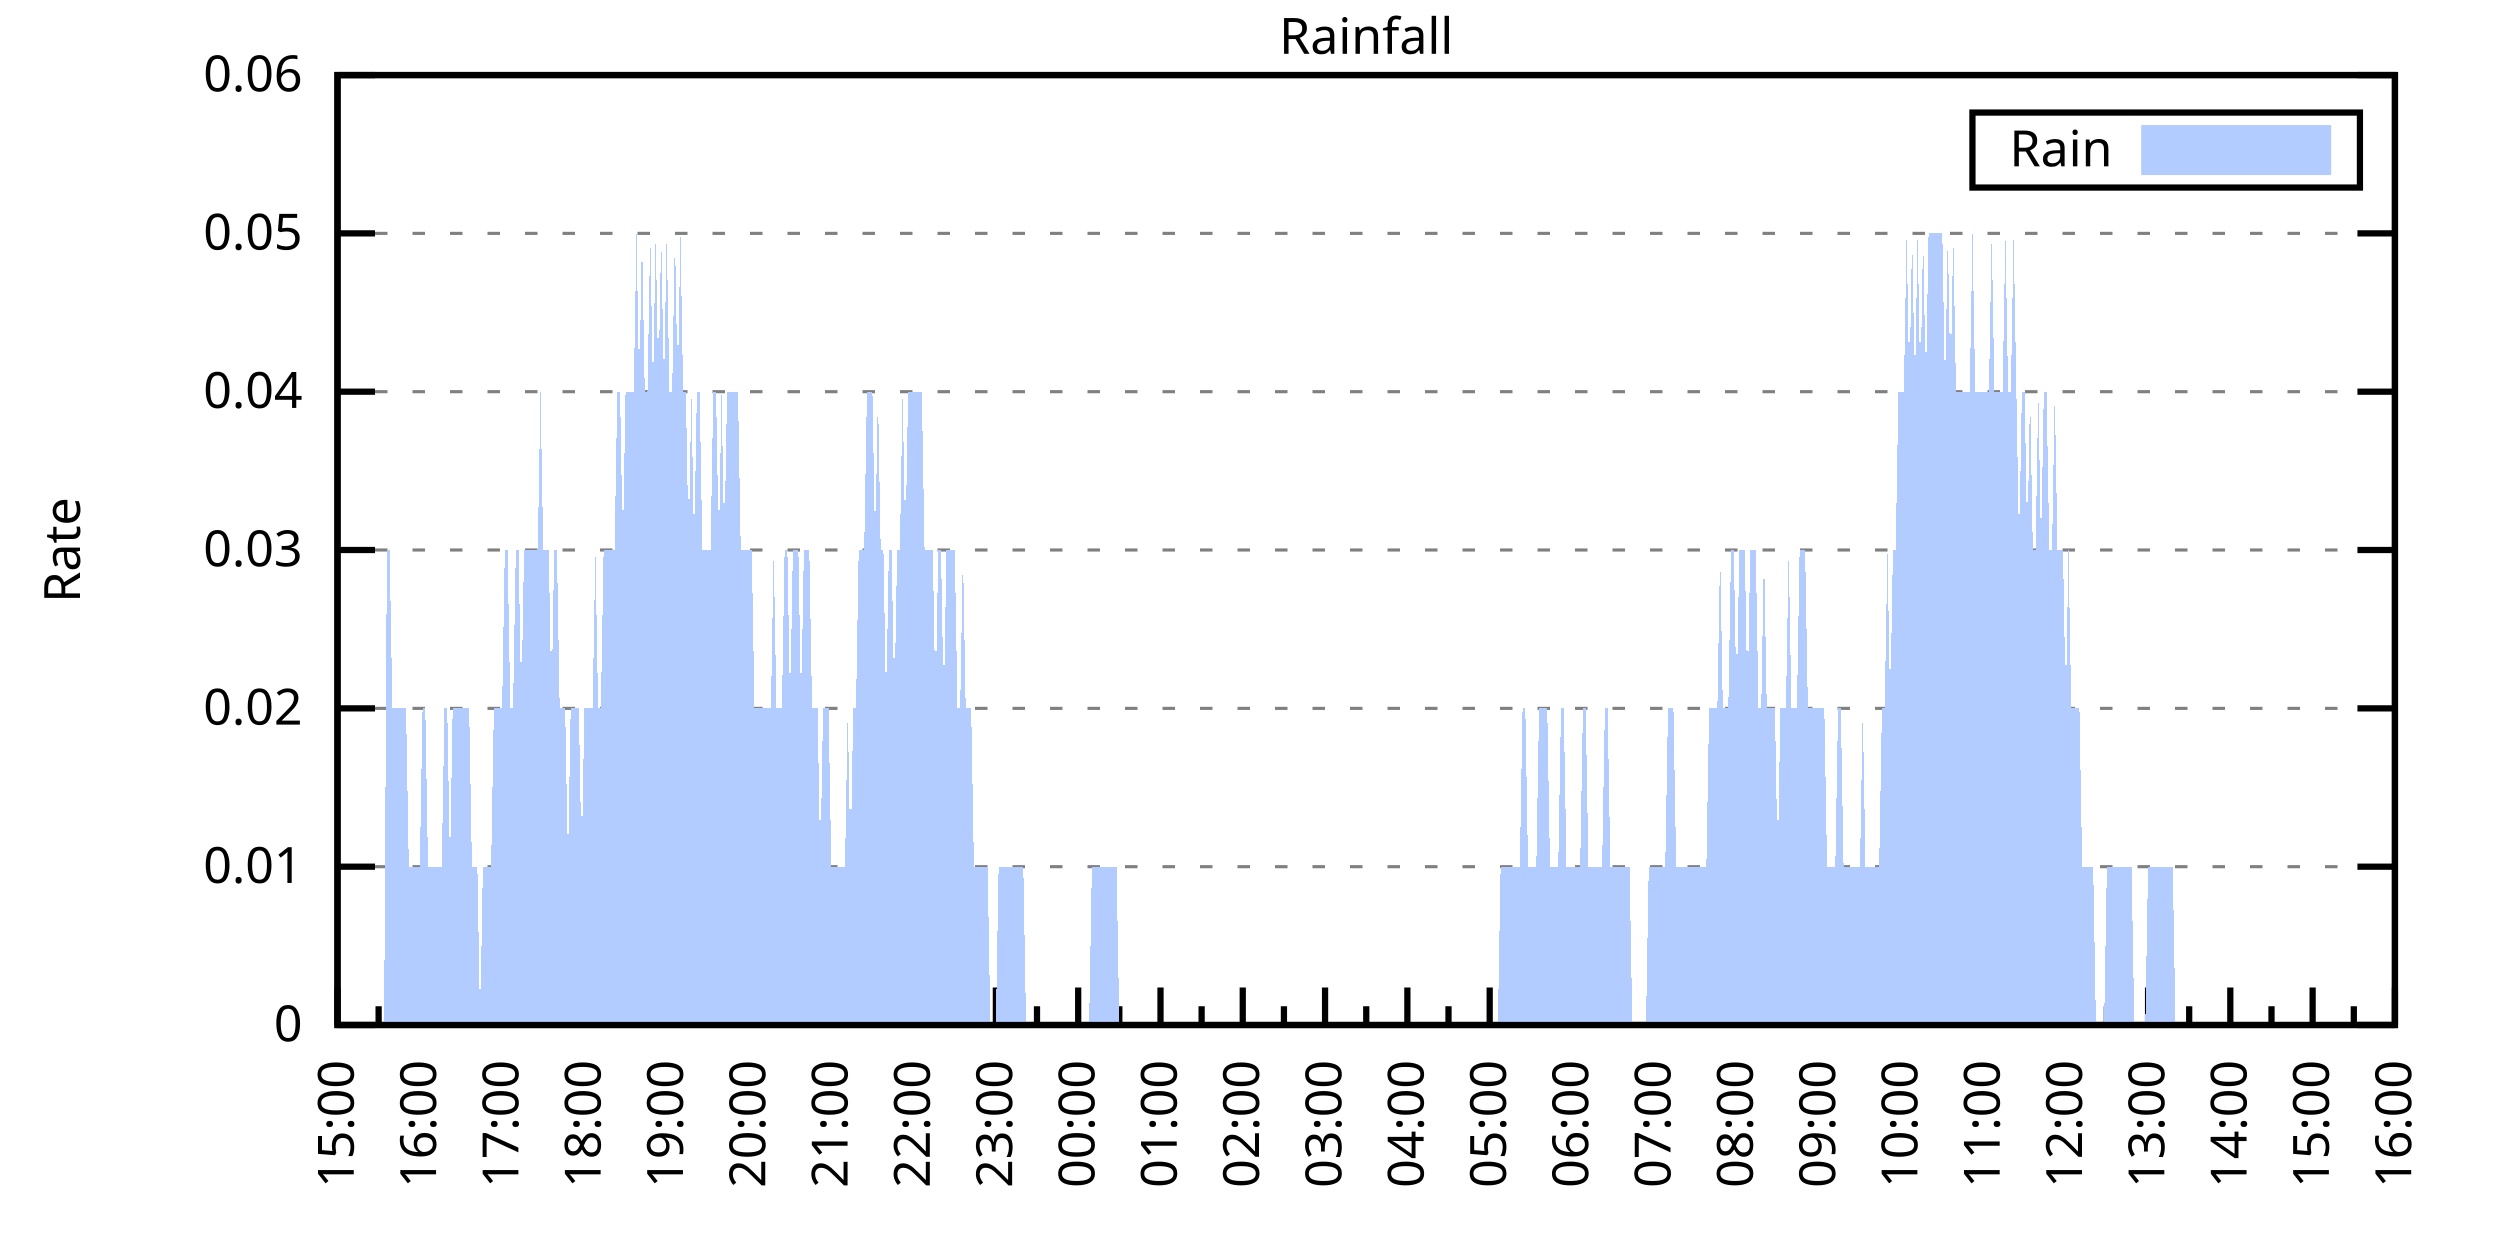
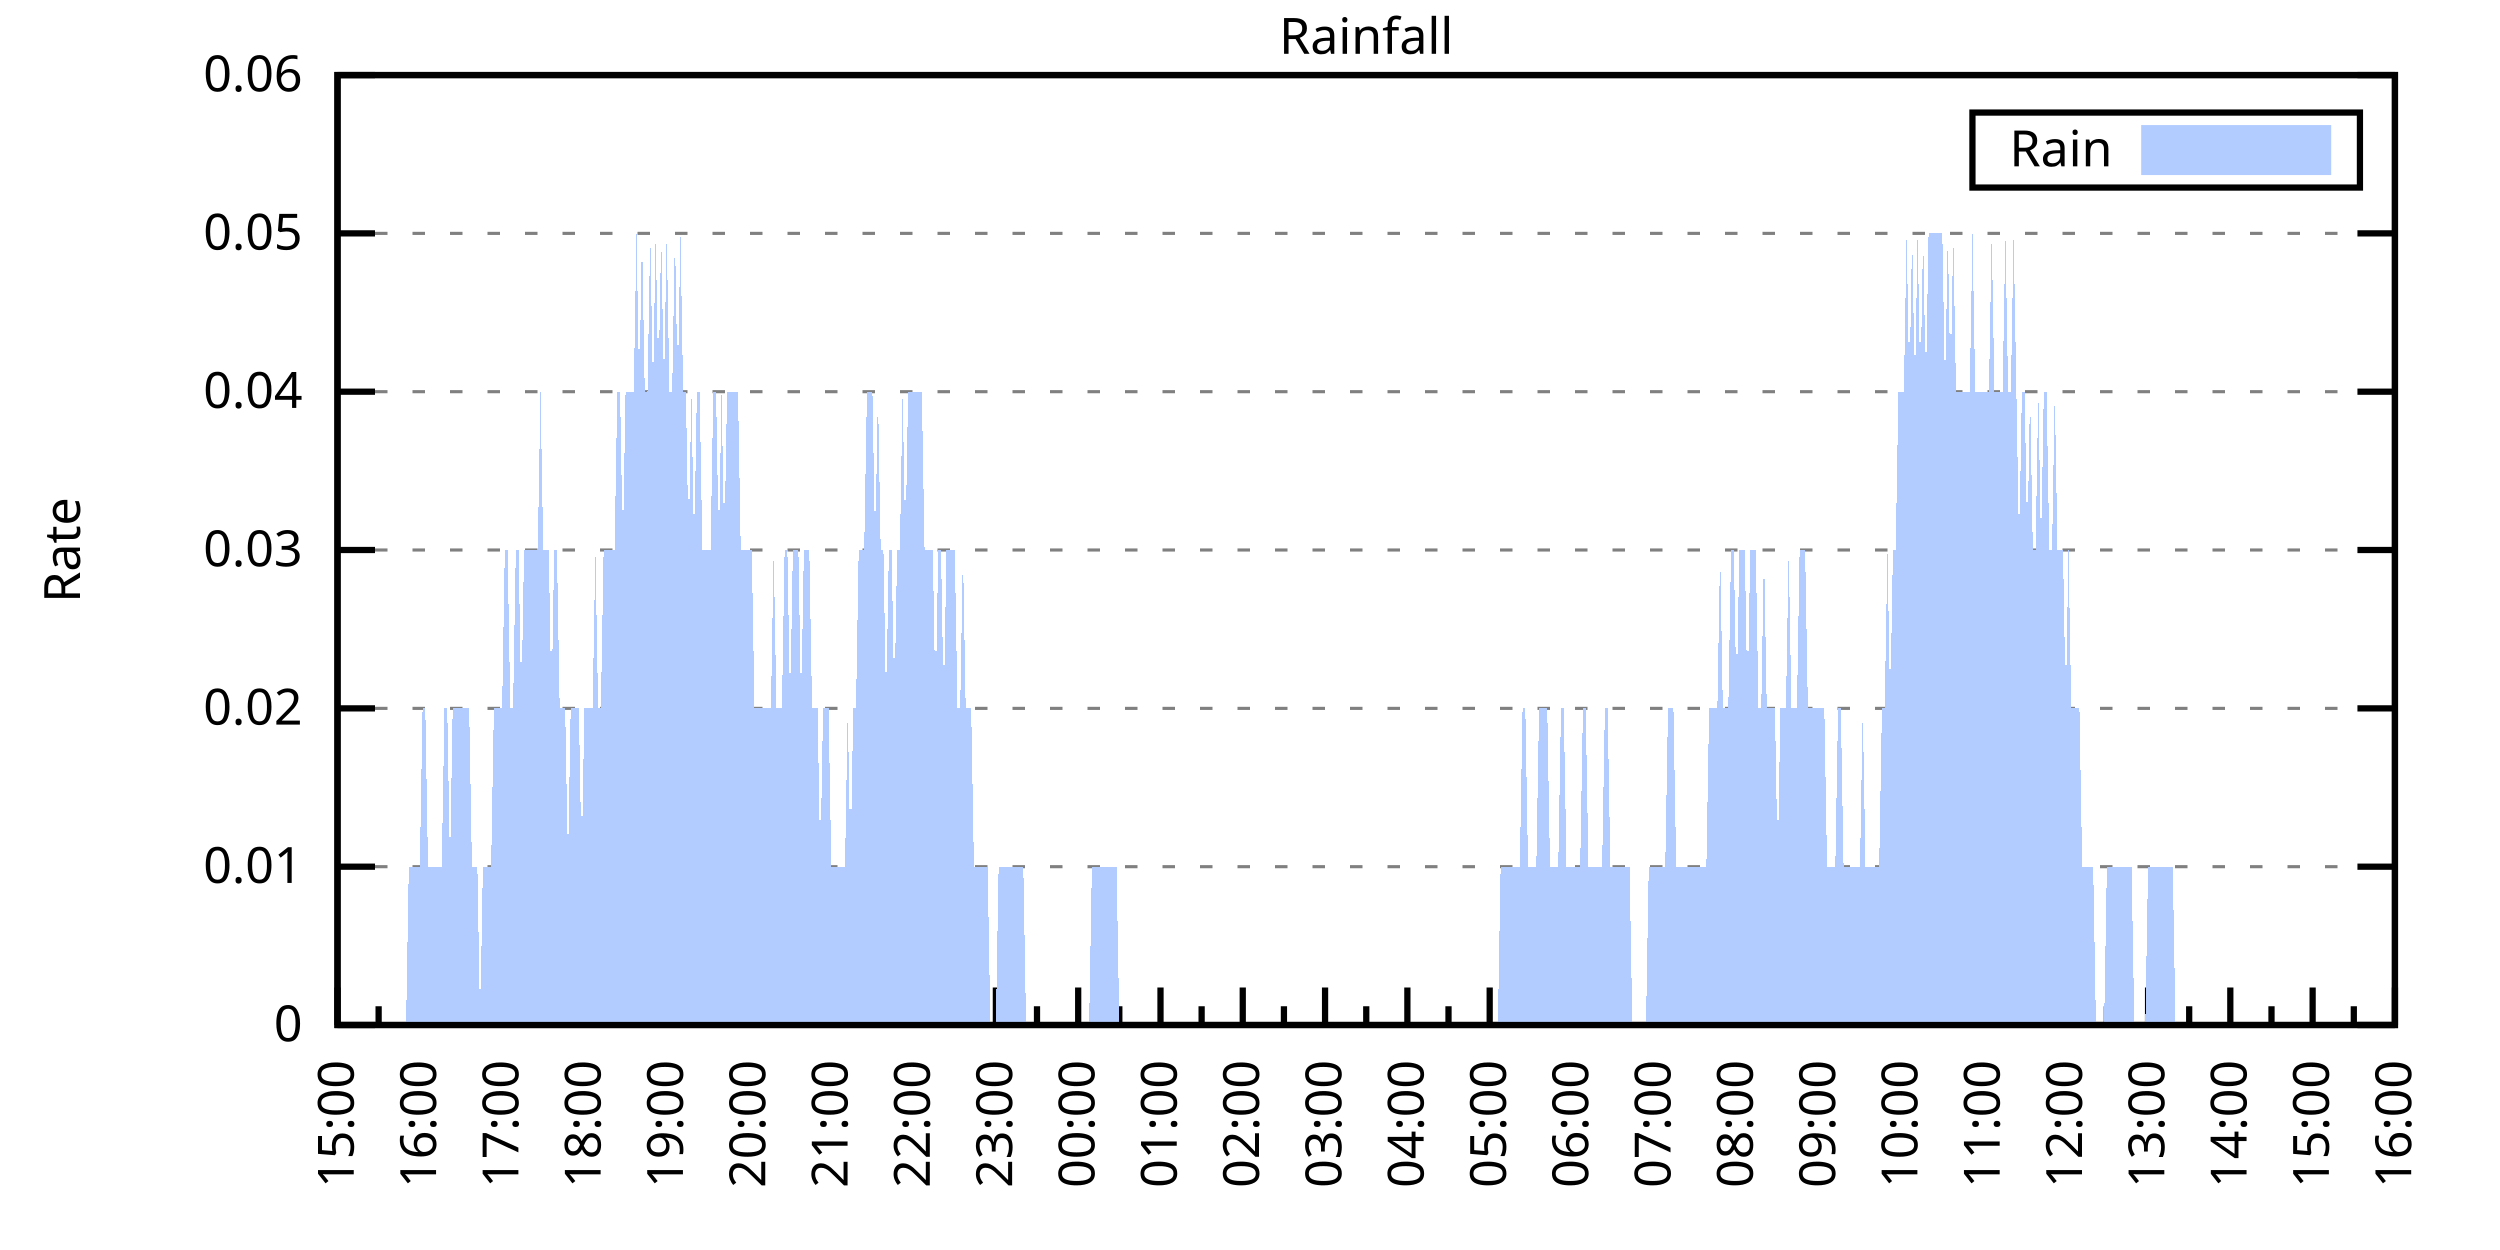
<svg xmlns="http://www.w3.org/2000/svg" xmlns:xlink="http://www.w3.org/1999/xlink" width="400" height="200" viewBox="0 0 400 200">
  <g id="gnuplot_canvas">
    <rect x="0" y="0" width="400" height="200" fill="none" />
    <defs>
      <circle id="gpDot" r="0.5" stroke-width="0.5" stroke="currentColor" />
      <path id="gpPt0" stroke-width="0.333" stroke="currentColor" d="M-1,0 h2 M0,-1 v2" />
      <path id="gpPt1" stroke-width="0.333" stroke="currentColor" d="M-1,-1 L1,1 M1,-1 L-1,1" />
      <path id="gpPt2" stroke-width="0.333" stroke="currentColor" d="M-1,0 L1,0 M0,-1 L0,1 M-1,-1 L1,1 M-1,1 L1,-1" />
      <rect id="gpPt3" stroke-width="0.333" stroke="currentColor" x="-1" y="-1" width="2" height="2" />
      <rect id="gpPt4" stroke-width="0.333" stroke="currentColor" fill="currentColor" x="-1" y="-1" width="2" height="2" />
      <circle id="gpPt5" stroke-width="0.333" stroke="currentColor" cx="0" cy="0" r="1" />
      <use xlink:href="#gpPt5" id="gpPt6" fill="currentColor" stroke="none" />
      <path id="gpPt7" stroke-width="0.333" stroke="currentColor" d="M0,-1.33 L-1.33,0.67 L1.33,0.67 z" />
      <use xlink:href="#gpPt7" id="gpPt8" fill="currentColor" stroke="none" />
      <use xlink:href="#gpPt7" id="gpPt9" stroke="currentColor" transform="rotate(180)" />
      <use xlink:href="#gpPt9" id="gpPt10" fill="currentColor" stroke="none" />
      <use xlink:href="#gpPt3" id="gpPt11" stroke="currentColor" transform="rotate(45)" />
      <use xlink:href="#gpPt11" id="gpPt12" fill="currentColor" stroke="none" />
      <path id="gpPt13" stroke-width="0.333" stroke="currentColor" d="M0,1.330 L1.265,0.411 L0.782,-1.067 L-0.782,-1.076 L-1.265,0.411 z" />
      <use xlink:href="#gpPt13" id="gpPt14" fill="currentColor" stroke="none" />
      <filter id="textbox" filterUnits="objectBoundingBox" x="0" y="0" height="1" width="1">
        <feFlood flood-color="white" flood-opacity="1" result="bgnd" />
        <feComposite in="SourceGraphic" in2="bgnd" operator="atop" />
      </filter>
      <filter id="greybox" filterUnits="objectBoundingBox" x="0" y="0" height="1" width="1">
        <feFlood flood-color="lightgrey" flood-opacity="1" result="grey" />
        <feComposite in="SourceGraphic" in2="grey" operator="atop" />
      </filter>
    </defs>
    <g fill="none" color="white" stroke="currentColor" stroke-width="1.00" stroke-linecap="butt" stroke-linejoin="miter">
</g>
    <g fill="none" color="black" stroke="currentColor" stroke-width="1.00" stroke-linecap="butt" stroke-linejoin="miter">
      <g stroke="none" shape-rendering="crispEdges">
        <polygon fill="rgb(255, 255, 255)" points="54.00,164.00 383.18,164.00 383.18,12.02 54.00,12.02 " />
      </g>
    </g>
    <g fill="none" color="black" stroke="currentColor" stroke-width="1.00" stroke-linecap="butt" stroke-linejoin="miter">
</g>
    <g fill="none" color="black" stroke="black" stroke-width="0.50" stroke-linecap="butt" stroke-linejoin="miter">
</g>
    <g fill="none" color="gray" stroke="currentColor" stroke-width="0.50" stroke-linecap="butt" stroke-linejoin="miter">
      <path stroke="gray" stroke-dasharray="2,4" class="gridline" d="M54.00,164.00 L383.19,164.00  " />
    </g>
    <g fill="none" color="gray" stroke="gray" stroke-width="1.00" stroke-linecap="butt" stroke-linejoin="miter">
</g>
    <g fill="none" color="black" stroke="currentColor" stroke-width="1.00" stroke-linecap="butt" stroke-linejoin="miter">
      <path stroke="black" d="M54.00,164.00 L60.00,164.00 M383.19,164.00 L377.19,164.00  " />
      <g transform="translate(48.40,166.60)" stroke="none" fill="black" font-family="Sans" font-size="8.00" text-anchor="end">
        <text>
          <tspan font-family="Sans"> 0</tspan>
        </text>
      </g>
    </g>
    <g fill="none" color="black" stroke="currentColor" stroke-width="1.00" stroke-linecap="butt" stroke-linejoin="miter">
</g>
    <g fill="none" color="black" stroke="black" stroke-width="0.50" stroke-linecap="butt" stroke-linejoin="miter">
</g>
    <g fill="none" color="gray" stroke="currentColor" stroke-width="0.50" stroke-linecap="butt" stroke-linejoin="miter">
      <path stroke="gray" stroke-dasharray="2,4" class="gridline" d="M54.00,138.67 L383.19,138.67  " />
    </g>
    <g fill="none" color="gray" stroke="gray" stroke-width="1.00" stroke-linecap="butt" stroke-linejoin="miter">
</g>
    <g fill="none" color="black" stroke="currentColor" stroke-width="1.00" stroke-linecap="butt" stroke-linejoin="miter">
      <path stroke="black" d="M54.00,138.67 L60.00,138.67 M383.19,138.67 L377.19,138.67  " />
      <g transform="translate(48.40,141.27)" stroke="none" fill="black" font-family="Sans" font-size="8.00" text-anchor="end">
        <text>
          <tspan font-family="Sans"> 0.01</tspan>
        </text>
      </g>
    </g>
    <g fill="none" color="black" stroke="currentColor" stroke-width="1.00" stroke-linecap="butt" stroke-linejoin="miter">
</g>
    <g fill="none" color="black" stroke="black" stroke-width="0.50" stroke-linecap="butt" stroke-linejoin="miter">
</g>
    <g fill="none" color="gray" stroke="currentColor" stroke-width="0.50" stroke-linecap="butt" stroke-linejoin="miter">
      <path stroke="gray" stroke-dasharray="2,4" class="gridline" d="M54.00,113.34 L383.19,113.34  " />
    </g>
    <g fill="none" color="gray" stroke="gray" stroke-width="1.00" stroke-linecap="butt" stroke-linejoin="miter">
</g>
    <g fill="none" color="black" stroke="currentColor" stroke-width="1.00" stroke-linecap="butt" stroke-linejoin="miter">
      <path stroke="black" d="M54.00,113.34 L60.00,113.34 M383.19,113.34 L377.19,113.34  " />
      <g transform="translate(48.40,115.94)" stroke="none" fill="black" font-family="Sans" font-size="8.00" text-anchor="end">
        <text>
          <tspan font-family="Sans"> 0.02</tspan>
        </text>
      </g>
    </g>
    <g fill="none" color="black" stroke="currentColor" stroke-width="1.00" stroke-linecap="butt" stroke-linejoin="miter">
</g>
    <g fill="none" color="black" stroke="black" stroke-width="0.50" stroke-linecap="butt" stroke-linejoin="miter">
</g>
    <g fill="none" color="gray" stroke="currentColor" stroke-width="0.50" stroke-linecap="butt" stroke-linejoin="miter">
      <path stroke="gray" stroke-dasharray="2,4" class="gridline" d="M54.00,88.00 L383.19,88.00  " />
    </g>
    <g fill="none" color="gray" stroke="gray" stroke-width="1.00" stroke-linecap="butt" stroke-linejoin="miter">
</g>
    <g fill="none" color="black" stroke="currentColor" stroke-width="1.00" stroke-linecap="butt" stroke-linejoin="miter">
      <path stroke="black" d="M54.00,88.00 L60.00,88.00 M383.19,88.00 L377.19,88.00  " />
      <g transform="translate(48.40,90.60)" stroke="none" fill="black" font-family="Sans" font-size="8.00" text-anchor="end">
        <text>
          <tspan font-family="Sans"> 0.03</tspan>
        </text>
      </g>
    </g>
    <g fill="none" color="black" stroke="currentColor" stroke-width="1.00" stroke-linecap="butt" stroke-linejoin="miter">
</g>
    <g fill="none" color="black" stroke="black" stroke-width="0.50" stroke-linecap="butt" stroke-linejoin="miter">
</g>
    <g fill="none" color="gray" stroke="currentColor" stroke-width="0.50" stroke-linecap="butt" stroke-linejoin="miter">
      <path stroke="gray" stroke-dasharray="2,4" class="gridline" d="M54.00,62.67 L383.19,62.67  " />
    </g>
    <g fill="none" color="gray" stroke="gray" stroke-width="1.00" stroke-linecap="butt" stroke-linejoin="miter">
</g>
    <g fill="none" color="black" stroke="currentColor" stroke-width="1.00" stroke-linecap="butt" stroke-linejoin="miter">
      <path stroke="black" d="M54.00,62.67 L60.00,62.67 M383.19,62.67 L377.19,62.67  " />
      <g transform="translate(48.40,65.27)" stroke="none" fill="black" font-family="Sans" font-size="8.00" text-anchor="end">
        <text>
          <tspan font-family="Sans"> 0.04</tspan>
        </text>
      </g>
    </g>
    <g fill="none" color="black" stroke="currentColor" stroke-width="1.00" stroke-linecap="butt" stroke-linejoin="miter">
</g>
    <g fill="none" color="black" stroke="black" stroke-width="0.50" stroke-linecap="butt" stroke-linejoin="miter">
</g>
    <g fill="none" color="gray" stroke="currentColor" stroke-width="0.50" stroke-linecap="butt" stroke-linejoin="miter">
      <path stroke="gray" stroke-dasharray="2,4" class="gridline" d="M54.00,37.34 L383.19,37.34  " />
    </g>
    <g fill="none" color="gray" stroke="gray" stroke-width="1.00" stroke-linecap="butt" stroke-linejoin="miter">
</g>
    <g fill="none" color="black" stroke="currentColor" stroke-width="1.00" stroke-linecap="butt" stroke-linejoin="miter">
      <path stroke="black" d="M54.00,37.34 L60.00,37.34 M383.19,37.34 L377.19,37.34  " />
      <g transform="translate(48.40,39.94)" stroke="none" fill="black" font-family="Sans" font-size="8.00" text-anchor="end">
        <text>
          <tspan font-family="Sans"> 0.05</tspan>
        </text>
      </g>
    </g>
    <g fill="none" color="black" stroke="currentColor" stroke-width="1.00" stroke-linecap="butt" stroke-linejoin="miter">
</g>
    <g fill="none" color="black" stroke="black" stroke-width="0.50" stroke-linecap="butt" stroke-linejoin="miter">
</g>
    <g fill="none" color="gray" stroke="currentColor" stroke-width="0.50" stroke-linecap="butt" stroke-linejoin="miter">
      <path stroke="gray" stroke-dasharray="2,4" class="gridline" d="M54.00,12.01 L383.19,12.01  " />
    </g>
    <g fill="none" color="gray" stroke="gray" stroke-width="1.00" stroke-linecap="butt" stroke-linejoin="miter">
</g>
    <g fill="none" color="black" stroke="currentColor" stroke-width="1.00" stroke-linecap="butt" stroke-linejoin="miter">
      <path stroke="black" d="M54.00,12.01 L60.00,12.01 M383.19,12.01 L377.19,12.01  " />
      <g transform="translate(48.40,14.61)" stroke="none" fill="black" font-family="Sans" font-size="8.00" text-anchor="end">
        <text>
          <tspan font-family="Sans"> 0.06</tspan>
        </text>
      </g>
    </g>
    <g fill="none" color="black" stroke="currentColor" stroke-width="1.00" stroke-linecap="butt" stroke-linejoin="miter">
      <path stroke="black" d="M54.00,164.00 L54.00,158.00  " />
      <g transform="translate(56.60,169.60) rotate(270)" stroke="none" fill="black" font-family="Sans" font-size="8.00" text-anchor="end">
        <text>
          <tspan font-family="Sans">15:00</tspan>
        </text>
      </g>
    </g>
    <g fill="none" color="black" stroke="currentColor" stroke-width="1.00" stroke-linecap="butt" stroke-linejoin="miter">
      <path stroke="black" d="M60.58,164.00 L60.58,161.00 M67.17,164.00 L67.17,158.00  " />
      <g transform="translate(69.77,169.60) rotate(270)" stroke="none" fill="black" font-family="Sans" font-size="8.00" text-anchor="end">
        <text>
          <tspan font-family="Sans">16:00</tspan>
        </text>
      </g>
    </g>
    <g fill="none" color="black" stroke="currentColor" stroke-width="1.00" stroke-linecap="butt" stroke-linejoin="miter">
      <path stroke="black" d="M73.75,164.00 L73.75,161.00 M80.34,164.00 L80.34,158.00  " />
      <g transform="translate(82.94,169.60) rotate(270)" stroke="none" fill="black" font-family="Sans" font-size="8.00" text-anchor="end">
        <text>
          <tspan font-family="Sans">17:00</tspan>
        </text>
      </g>
    </g>
    <g fill="none" color="black" stroke="currentColor" stroke-width="1.00" stroke-linecap="butt" stroke-linejoin="miter">
      <path stroke="black" d="M86.92,164.00 L86.92,161.00 M93.50,164.00 L93.50,158.00  " />
      <g transform="translate(96.10,169.60) rotate(270)" stroke="none" fill="black" font-family="Sans" font-size="8.00" text-anchor="end">
        <text>
          <tspan font-family="Sans">18:00</tspan>
        </text>
      </g>
    </g>
    <g fill="none" color="black" stroke="currentColor" stroke-width="1.00" stroke-linecap="butt" stroke-linejoin="miter">
      <path stroke="black" d="M100.09,164.00 L100.09,161.00 M106.67,164.00 L106.67,158.00  " />
      <g transform="translate(109.27,169.60) rotate(270)" stroke="none" fill="black" font-family="Sans" font-size="8.00" text-anchor="end">
        <text>
          <tspan font-family="Sans">19:00</tspan>
        </text>
      </g>
    </g>
    <g fill="none" color="black" stroke="currentColor" stroke-width="1.00" stroke-linecap="butt" stroke-linejoin="miter">
      <path stroke="black" d="M113.25,164.00 L113.25,161.00 M119.84,164.00 L119.84,158.00  " />
      <g transform="translate(122.44,169.60) rotate(270)" stroke="none" fill="black" font-family="Sans" font-size="8.00" text-anchor="end">
        <text>
          <tspan font-family="Sans">20:00</tspan>
        </text>
      </g>
    </g>
    <g fill="none" color="black" stroke="currentColor" stroke-width="1.00" stroke-linecap="butt" stroke-linejoin="miter">
      <path stroke="black" d="M126.42,164.00 L126.42,161.00 M133.01,164.00 L133.01,158.00  " />
      <g transform="translate(135.61,169.60) rotate(270)" stroke="none" fill="black" font-family="Sans" font-size="8.00" text-anchor="end">
        <text>
          <tspan font-family="Sans">21:00</tspan>
        </text>
      </g>
    </g>
    <g fill="none" color="black" stroke="currentColor" stroke-width="1.00" stroke-linecap="butt" stroke-linejoin="miter">
      <path stroke="black" d="M139.59,164.00 L139.59,161.00 M146.17,164.00 L146.17,158.00  " />
      <g transform="translate(148.77,169.60) rotate(270)" stroke="none" fill="black" font-family="Sans" font-size="8.00" text-anchor="end">
        <text>
          <tspan font-family="Sans">22:00</tspan>
        </text>
      </g>
    </g>
    <g fill="none" color="black" stroke="currentColor" stroke-width="1.00" stroke-linecap="butt" stroke-linejoin="miter">
      <path stroke="black" d="M152.76,164.00 L152.76,161.00 M159.34,164.00 L159.34,158.00  " />
      <g transform="translate(161.94,169.60) rotate(270)" stroke="none" fill="black" font-family="Sans" font-size="8.00" text-anchor="end">
        <text>
          <tspan font-family="Sans">23:00</tspan>
        </text>
      </g>
    </g>
    <g fill="none" color="black" stroke="currentColor" stroke-width="1.00" stroke-linecap="butt" stroke-linejoin="miter">
      <path stroke="black" d="M165.92,164.00 L165.92,161.00 M172.51,164.00 L172.51,158.00  " />
      <g transform="translate(175.11,169.60) rotate(270)" stroke="none" fill="black" font-family="Sans" font-size="8.00" text-anchor="end">
        <text>
          <tspan font-family="Sans">00:00</tspan>
        </text>
      </g>
    </g>
    <g fill="none" color="black" stroke="currentColor" stroke-width="1.00" stroke-linecap="butt" stroke-linejoin="miter">
      <path stroke="black" d="M179.09,164.00 L179.09,161.00 M185.68,164.00 L185.68,158.00  " />
      <g transform="translate(188.28,169.60) rotate(270)" stroke="none" fill="black" font-family="Sans" font-size="8.00" text-anchor="end">
        <text>
          <tspan font-family="Sans">01:00</tspan>
        </text>
      </g>
    </g>
    <g fill="none" color="black" stroke="currentColor" stroke-width="1.00" stroke-linecap="butt" stroke-linejoin="miter">
      <path stroke="black" d="M192.26,164.00 L192.26,161.00 M198.84,164.00 L198.84,158.00  " />
      <g transform="translate(201.44,169.60) rotate(270)" stroke="none" fill="black" font-family="Sans" font-size="8.00" text-anchor="end">
        <text>
          <tspan font-family="Sans">02:00</tspan>
        </text>
      </g>
    </g>
    <g fill="none" color="black" stroke="currentColor" stroke-width="1.00" stroke-linecap="butt" stroke-linejoin="miter">
      <path stroke="black" d="M205.43,164.00 L205.43,161.00 M212.01,164.00 L212.01,158.00  " />
      <g transform="translate(214.61,169.60) rotate(270)" stroke="none" fill="black" font-family="Sans" font-size="8.00" text-anchor="end">
        <text>
          <tspan font-family="Sans">03:00</tspan>
        </text>
      </g>
    </g>
    <g fill="none" color="black" stroke="currentColor" stroke-width="1.00" stroke-linecap="butt" stroke-linejoin="miter">
      <path stroke="black" d="M218.60,164.00 L218.60,161.00 M225.18,164.00 L225.18,158.00  " />
      <g transform="translate(227.78,169.60) rotate(270)" stroke="none" fill="black" font-family="Sans" font-size="8.00" text-anchor="end">
        <text>
          <tspan font-family="Sans">04:00</tspan>
        </text>
      </g>
    </g>
    <g fill="none" color="black" stroke="currentColor" stroke-width="1.00" stroke-linecap="butt" stroke-linejoin="miter">
      <path stroke="black" d="M231.76,164.00 L231.76,161.00 M238.35,164.00 L238.35,158.00  " />
      <g transform="translate(240.95,169.60) rotate(270)" stroke="none" fill="black" font-family="Sans" font-size="8.00" text-anchor="end">
        <text>
          <tspan font-family="Sans">05:00</tspan>
        </text>
      </g>
    </g>
    <g fill="none" color="black" stroke="currentColor" stroke-width="1.00" stroke-linecap="butt" stroke-linejoin="miter">
      <path stroke="black" d="M244.93,164.00 L244.93,161.00 M251.51,164.00 L251.51,158.00  " />
      <g transform="translate(254.11,169.60) rotate(270)" stroke="none" fill="black" font-family="Sans" font-size="8.00" text-anchor="end">
        <text>
          <tspan font-family="Sans">06:00</tspan>
        </text>
      </g>
    </g>
    <g fill="none" color="black" stroke="currentColor" stroke-width="1.00" stroke-linecap="butt" stroke-linejoin="miter">
      <path stroke="black" d="M258.10,164.00 L258.10,161.00 M264.68,164.00 L264.68,158.00  " />
      <g transform="translate(267.28,169.60) rotate(270)" stroke="none" fill="black" font-family="Sans" font-size="8.00" text-anchor="end">
        <text>
          <tspan font-family="Sans">07:00</tspan>
        </text>
      </g>
    </g>
    <g fill="none" color="black" stroke="currentColor" stroke-width="1.00" stroke-linecap="butt" stroke-linejoin="miter">
      <path stroke="black" d="M271.27,164.00 L271.27,161.00 M277.85,164.00 L277.85,158.00  " />
      <g transform="translate(280.45,169.60) rotate(270)" stroke="none" fill="black" font-family="Sans" font-size="8.00" text-anchor="end">
        <text>
          <tspan font-family="Sans">08:00</tspan>
        </text>
      </g>
    </g>
    <g fill="none" color="black" stroke="currentColor" stroke-width="1.00" stroke-linecap="butt" stroke-linejoin="miter">
      <path stroke="black" d="M284.43,164.00 L284.43,161.00 M291.02,164.00 L291.02,158.00  " />
      <g transform="translate(293.62,169.60) rotate(270)" stroke="none" fill="black" font-family="Sans" font-size="8.00" text-anchor="end">
        <text>
          <tspan font-family="Sans">09:00</tspan>
        </text>
      </g>
    </g>
    <g fill="none" color="black" stroke="currentColor" stroke-width="1.00" stroke-linecap="butt" stroke-linejoin="miter">
      <path stroke="black" d="M297.60,164.00 L297.60,161.00 M304.18,164.00 L304.18,158.00  " />
      <g transform="translate(306.78,169.60) rotate(270)" stroke="none" fill="black" font-family="Sans" font-size="8.00" text-anchor="end">
        <text>
          <tspan font-family="Sans">10:00</tspan>
        </text>
      </g>
    </g>
    <g fill="none" color="black" stroke="currentColor" stroke-width="1.00" stroke-linecap="butt" stroke-linejoin="miter">
      <path stroke="black" d="M310.77,164.00 L310.77,161.00 M317.35,164.00 L317.35,158.00  " />
      <g transform="translate(319.95,169.60) rotate(270)" stroke="none" fill="black" font-family="Sans" font-size="8.00" text-anchor="end">
        <text>
          <tspan font-family="Sans">11:00</tspan>
        </text>
      </g>
    </g>
    <g fill="none" color="black" stroke="currentColor" stroke-width="1.00" stroke-linecap="butt" stroke-linejoin="miter">
      <path stroke="black" d="M323.94,164.00 L323.94,161.00 M330.52,164.00 L330.52,158.00  " />
      <g transform="translate(333.12,169.60) rotate(270)" stroke="none" fill="black" font-family="Sans" font-size="8.00" text-anchor="end">
        <text>
          <tspan font-family="Sans">12:00</tspan>
        </text>
      </g>
    </g>
    <g fill="none" color="black" stroke="currentColor" stroke-width="1.00" stroke-linecap="butt" stroke-linejoin="miter">
      <path stroke="black" d="M337.10,164.00 L337.10,161.00 M343.69,164.00 L343.69,158.00  " />
      <g transform="translate(346.29,169.60) rotate(270)" stroke="none" fill="black" font-family="Sans" font-size="8.00" text-anchor="end">
        <text>
          <tspan font-family="Sans">13:00</tspan>
        </text>
      </g>
    </g>
    <g fill="none" color="black" stroke="currentColor" stroke-width="1.00" stroke-linecap="butt" stroke-linejoin="miter">
      <path stroke="black" d="M350.27,164.00 L350.27,161.00 M356.85,164.00 L356.85,158.00  " />
      <g transform="translate(359.45,169.60) rotate(270)" stroke="none" fill="black" font-family="Sans" font-size="8.00" text-anchor="end">
        <text>
          <tspan font-family="Sans">14:00</tspan>
        </text>
      </g>
    </g>
    <g fill="none" color="black" stroke="currentColor" stroke-width="1.00" stroke-linecap="butt" stroke-linejoin="miter">
      <path stroke="black" d="M363.44,164.00 L363.44,161.00 M370.02,164.00 L370.02,158.00  " />
      <g transform="translate(372.62,169.60) rotate(270)" stroke="none" fill="black" font-family="Sans" font-size="8.00" text-anchor="end">
        <text>
          <tspan font-family="Sans">15:00</tspan>
        </text>
      </g>
    </g>
    <g fill="none" color="black" stroke="currentColor" stroke-width="1.00" stroke-linecap="butt" stroke-linejoin="miter">
      <path stroke="black" d="M376.61,164.00 L376.61,161.00 M383.19,164.00 L383.19,158.00  " />
      <g transform="translate(385.79,169.60) rotate(270)" stroke="none" fill="black" font-family="Sans" font-size="8.00" text-anchor="end">
        <text>
          <tspan font-family="Sans">16:00</tspan>
        </text>
      </g>
    </g>
    <g fill="none" color="black" stroke="currentColor" stroke-width="1.00" stroke-linecap="butt" stroke-linejoin="miter">
</g>
    <g fill="none" color="black" stroke="currentColor" stroke-width="1.00" stroke-linecap="butt" stroke-linejoin="miter">
      <path stroke="black" d="M54.00,12.01 L54.00,164.00 L383.19,164.00 L383.19,12.01 L54.00,12.01 Z  " />
    </g>
    <g fill="none" color="black" stroke="currentColor" stroke-width="1.00" stroke-linecap="butt" stroke-linejoin="miter">
      <g transform="translate(12.80,88.01) rotate(270)" stroke="none" fill="black" font-family="Sans" font-size="8.00" text-anchor="middle">
        <text>
          <tspan font-family="Sans">Rate</tspan>
        </text>
      </g>
    </g>
    <g fill="none" color="black" stroke="currentColor" stroke-width="1.00" stroke-linecap="butt" stroke-linejoin="miter">
</g>
    <g fill="none" color="black" stroke="currentColor" stroke-width="1.00" stroke-linecap="butt" stroke-linejoin="miter">
      <path stroke="black" d="M315.59,30.01 L315.59,18.01 L377.59,18.01 L377.59,30.01 L315.59,30.01 Z  " />
    </g>
    <g id="Rainfall_plot_1">
      <g fill="none" color="white" stroke="black" stroke-width="2.00" stroke-linecap="butt" stroke-linejoin="miter">
</g>
      <g fill="none" color="black" stroke="currentColor" stroke-width="2.00" stroke-linecap="butt" stroke-linejoin="miter">
        <g transform="translate(337.99,26.61)" stroke="none" fill="black" font-family="Sans" font-size="8.00" text-anchor="end">
          <text>
            <tspan font-family="Sans">Rain</tspan>
          </text>
        </g>
      </g>
      <g fill="none" color="black" stroke="currentColor" stroke-width="2.00" stroke-linecap="butt" stroke-linejoin="miter">
        <g stroke="none" shape-rendering="crispEdges">
          <polygon fill="rgb(178, 204, 255)" points="343.59,27.01 371.99,27.01 371.99,21.01 343.59,21.01 " />
        </g>
        <path stroke="rgb(178, 204, 255)" d="M343.59,27.01 L371.99,27.01 L371.99,21.01 L343.59,21.01 L343.59,27.01 Z  " />
      </g>
      <g fill="none" color="black" stroke="currentColor" stroke-width="2.00" stroke-linecap="butt" stroke-linejoin="miter">
        <g stroke="none" shape-rendering="crispEdges">
-           <polygon fill="rgb(178, 204, 255)" points="57.51,164.00 57.95,164.00 58.39,164.00 58.83,164.00 59.27,164.00 59.71,164.00 60.14,164.00 60.58,164.00 61.02,164.00 61.46,164.00 61.90,88.00 62.34,88.00 62.78,113.34 63.22,113.34 63.66,113.34 64.10,113.34 64.53,113.34 64.97,113.34 65.41,138.67 65.85,138.67 66.29,138.67 66.73,138.67 67.17,138.67 67.61,113.34 68.05,113.34 68.48,138.67 68.92,138.67 69.36,138.67 69.80,138.67 70.24,138.67 70.68,138.67 71.12,113.34 71.56,113.34 72.00,138.67 72.43,113.34 72.87,113.34 73.31,113.34 73.75,113.34 74.19,113.34 74.63,113.34 75.07,113.34 75.51,138.67 75.95,138.67 76.38,138.67 76.82,164.00 77.26,138.67 77.70,138.67 78.14,138.67 78.58,138.67 79.02,113.34 79.46,113.34 79.90,113.34 80.34,113.34 80.77,88.00 81.21,88.00 81.65,113.34 82.09,113.34 82.53,88.00 82.97,88.00 83.41,113.34 83.85,88.00 84.29,88.00 84.72,88.00 85.16,88.00 85.60,88.00 86.04,88.00 86.48,62.67 86.92,88.00 87.36,88.00 87.80,88.00 88.24,113.34 88.67,88.00 89.11,88.00 89.55,113.34 89.99,113.34 90.43,113.34 90.87,138.67 91.31,113.34 91.75,113.34 92.19,113.34 92.62,113.34 93.06,138.67 93.50,113.34 93.94,113.34 94.38,113.34 94.82,113.34 95.26,88.00 95.70,113.34 96.14,113.34 96.58,88.00 97.01,88.00 97.45,88.00 97.89,88.00 98.33,88.00 98.77,62.67 99.21,62.67 99.65,88.00 100.09,62.67 100.53,62.67 100.96,62.67 101.40,62.67 101.84,37.34 102.28,62.67 102.72,37.34 103.16,62.67 103.60,62.67 104.04,37.34 104.48,62.67 104.91,37.34 105.35,62.67 105.79,37.34 106.23,62.67 106.67,37.34 107.11,62.67 107.55,62.67 107.99,37.34 108.43,62.67 108.87,37.34 109.30,62.67 109.74,62.67 110.18,88.00 110.62,62.67 111.06,88.00 111.50,62.67 111.94,62.67 112.38,88.00 112.82,88.00 113.25,88.00 113.69,88.00 114.13,62.67 114.57,62.67 115.01,88.00 115.45,62.67 115.89,88.00 116.33,62.67 116.77,62.67 117.20,62.67 117.64,62.67 118.08,62.67 118.52,88.00 118.96,88.00 119.40,88.00 119.84,88.00 120.28,88.00 120.72,113.34 121.15,113.34 121.59,113.34 122.03,113.34 122.47,113.34 122.91,113.34 123.35,113.34 123.79,88.00 124.23,113.34 124.67,113.34 125.11,113.34 125.54,88.00 125.98,88.00 126.42,113.34 126.86,88.00 127.30,88.00 127.74,88.00 128.18,113.34 128.62,88.00 129.06,88.00 129.49,88.00 129.93,113.34 130.37,113.34 130.81,113.34 131.25,138.67 131.69,113.34 132.13,113.34 132.57,113.34 133.01,138.67 133.44,138.67 133.88,138.67 134.32,138.67 134.76,138.67 135.20,138.67 135.64,113.34 136.08,138.67 136.52,113.34 136.96,113.34 137.39,88.00 137.83,88.00 138.27,88.00 138.71,62.67 139.15,62.67 139.59,62.67 140.03,88.00 140.47,62.67 140.91,88.00 141.35,88.00 141.78,113.34 142.22,88.00 142.66,88.00 143.10,113.34 143.54,88.00 143.98,88.00 144.42,62.67 144.86,88.00 145.30,62.67 145.73,62.67 146.17,62.67 146.61,62.67 147.05,62.67 147.49,62.67 147.93,88.00 148.37,88.00 148.81,88.00 149.25,88.00 149.68,113.34 150.12,88.00 150.56,88.00 151.00,113.34 151.44,88.00 151.88,88.00 152.32,88.00 152.76,88.00 153.20,113.34 153.63,113.34 154.07,88.00 154.51,113.34 154.95,113.34 155.39,113.34 155.83,138.67 156.27,138.67 156.71,138.67 157.15,138.67 157.59,138.67 158.02,138.67 158.46,164.00 158.90,164.00 159.34,164.00 159.78,138.67 160.22,138.67 160.66,138.67 161.10,138.67 161.54,138.67 161.97,138.67 162.41,138.67 162.85,138.67 163.29,138.67 163.73,138.67 164.17,164.00 164.61,164.00 165.05,164.00 165.49,164.00 165.92,164.00 166.36,164.00 166.80,164.00 167.24,164.00 167.68,164.00 168.12,164.00 168.56,164.00 169.00,164.00 169.44,164.00 169.87,164.00 170.31,164.00 170.75,164.00 171.19,164.00 171.63,164.00 172.07,164.00 172.51,164.00 172.95,164.00 173.39,164.00 173.83,164.00 174.26,164.00 174.70,138.67 175.14,138.67 175.58,138.67 176.02,138.67 176.46,138.67 176.90,138.67 177.34,138.67 177.78,138.67 178.21,138.67 178.65,138.67 179.09,164.00 179.53,164.00 179.97,164.00 180.41,164.00 180.85,164.00 181.29,164.00 181.73,164.00 182.16,164.00 182.60,164.00 183.04,164.00 183.48,164.00 183.92,164.00 184.36,164.00 184.80,164.00 185.24,164.00 185.68,164.00 186.11,164.00 186.55,164.00 186.99,164.00 187.43,164.00 187.87,164.00 188.31,164.00 188.75,164.00 189.19,164.00 189.63,164.00 190.07,164.00 190.50,164.00 190.94,164.00 191.38,164.00 191.82,164.00 192.26,164.00 192.70,164.00 193.14,164.00 193.58,164.00 194.02,164.00 194.45,164.00 194.89,164.00 195.33,164.00 195.77,164.00 196.21,164.00 196.65,164.00 197.09,164.00 197.53,164.00 197.97,164.00 198.40,164.00 198.84,164.00 199.28,164.00 199.72,164.00 200.16,164.00 200.60,164.00 201.04,164.00 201.48,164.00 201.92,164.00 202.35,164.00 202.79,164.00 203.23,164.00 203.67,164.00 204.11,164.00 204.55,164.00 204.99,164.00 205.43,164.00 205.87,164.00 206.31,164.00 206.74,164.00 207.18,164.00 207.62,164.00 208.06,164.00 208.50,164.00 208.94,164.00 209.38,164.00 209.82,164.00 210.26,164.00 210.69,164.00 211.13,164.00 211.57,164.00 212.01,164.00 212.45,164.00 212.89,164.00 213.33,164.00 213.77,164.00 214.21,164.00 214.64,164.00 215.08,164.00 215.52,164.00 215.96,164.00 216.40,164.00 216.84,164.00 217.28,164.00 217.72,164.00 218.16,164.00 218.60,164.00 219.03,164.00 219.47,164.00 219.91,164.00 220.35,164.00 220.79,164.00 221.23,164.00 221.67,164.00 222.11,164.00 222.55,164.00 222.98,164.00 223.42,164.00 223.86,164.00 224.30,164.00 224.74,164.00 225.18,164.00 225.62,164.00 226.06,164.00 226.50,164.00 226.93,164.00 227.37,164.00 227.81,164.00 228.25,164.00 228.69,164.00 229.13,164.00 229.57,164.00 230.01,164.00 230.45,164.00 230.88,164.00 231.32,164.00 231.76,164.00 232.20,164.00 232.64,164.00 233.08,164.00 233.52,164.00 233.96,164.00 234.40,164.00 234.84,164.00 235.27,164.00 235.71,164.00 236.15,164.00 236.59,164.00 237.03,164.00 237.47,164.00 237.91,164.00 238.35,164.00 238.79,164.00 239.22,164.00 239.66,164.00 240.10,138.67 240.54,138.67 240.98,138.67 241.42,138.67 241.86,138.67 242.30,138.67 242.74,138.67 243.17,138.67 243.61,113.34 244.05,113.34 244.49,138.67 244.93,138.67 245.37,138.67 245.81,138.67 246.25,113.34 246.69,113.34 247.12,113.34 247.56,113.34 248.00,138.67 248.44,138.67 248.88,138.67 249.32,138.67 249.76,113.34 250.20,113.34 250.64,138.67 251.08,138.67 251.51,138.67 251.95,138.67 252.39,138.67 252.83,138.67 253.27,113.34 253.71,113.34 254.15,138.67 254.59,138.67 255.03,138.67 255.46,138.67 255.90,138.67 256.34,138.67 256.78,113.34 257.22,113.34 257.66,138.67 258.10,138.67 258.54,138.67 258.98,138.67 259.41,138.67 259.85,138.67 260.29,138.67 260.73,138.67 261.17,164.00 261.61,164.00 262.05,164.00 262.49,164.00 262.93,164.00 263.36,164.00 263.80,138.67 264.24,138.67 264.68,138.67 265.12,138.67 265.56,138.67 266.00,138.67 266.44,138.67 266.88,113.34 267.32,113.34 267.75,113.34 268.19,138.67 268.63,138.67 269.07,138.67 269.51,138.67 269.95,138.67 270.39,138.67 270.83,138.67 271.27,138.67 271.70,138.67 272.14,138.67 272.58,138.67 273.02,138.67 273.46,113.34 273.90,113.34 274.34,113.34 274.78,113.34 275.22,88.00 275.65,113.34 276.09,113.34 276.53,113.34 276.97,88.00 277.41,88.00 277.85,113.34 278.29,88.00 278.73,88.00 279.17,88.00 279.60,113.34 280.04,88.00 280.48,88.00 280.92,88.00 281.36,113.34 281.80,113.34 282.24,88.00 282.68,113.34 283.12,113.34 283.56,113.34 283.99,113.34 284.43,138.67 284.87,113.34 285.31,113.34 285.75,113.34 286.19,88.00 286.63,113.34 287.07,113.34 287.51,113.34 287.94,88.00 288.38,88.00 288.82,88.00 289.26,113.34 289.70,113.34 290.14,113.34 290.58,113.34 291.02,113.34 291.46,113.34 291.89,113.34 292.33,138.67 292.77,138.67 293.21,138.67 293.65,138.67 294.09,113.34 294.53,113.34 294.97,138.67 295.41,138.67 295.84,138.67 296.28,138.67 296.72,138.67 297.16,138.67 297.60,138.67 298.04,113.34 298.48,138.67 298.92,138.67 299.36,138.67 299.80,138.67 300.23,138.67 300.67,138.67 301.11,113.34 301.55,113.34 301.99,88.00 302.43,113.34 302.87,88.00 303.31,88.00 303.75,62.67 304.18,62.67 304.62,62.67 305.06,37.34 305.50,62.67 305.94,37.34 306.38,62.67 306.82,37.34 307.26,62.67 307.70,37.34 308.13,62.67 308.57,37.34 309.01,37.34 309.45,37.34 309.89,37.34 310.33,37.34 310.77,37.34 311.21,62.67 311.65,37.34 312.08,62.67 312.52,37.34 312.96,62.67 313.40,62.67 313.84,62.67 314.28,62.67 314.72,62.67 315.16,62.67 315.60,37.34 316.04,62.67 316.47,62.67 316.91,62.67 317.35,62.67 317.79,62.67 318.23,62.67 318.67,37.34 319.11,62.67 319.55,62.67 319.99,62.67 320.42,62.67 320.86,37.34 321.30,62.67 321.74,62.67 322.18,37.34 322.62,62.67 323.06,88.00 323.50,62.67 323.94,62.67 324.37,88.00 324.81,62.67 325.25,88.00 325.69,88.00 326.13,62.67 326.57,88.00 327.01,62.67 327.45,62.67 327.89,88.00 328.33,88.00 328.76,62.67 329.20,88.00 329.64,88.00 330.08,88.00 330.52,113.34 330.96,88.00 331.40,113.34 331.84,113.34 332.28,113.34 332.71,113.34 333.15,138.67 333.59,138.67 334.03,138.67 334.47,138.67 334.91,138.67 335.35,164.00 335.79,164.00 336.23,164.00 336.66,164.00 337.10,138.67 337.54,138.67 337.98,138.67 338.42,138.67 338.86,138.67 339.30,138.67 339.74,138.67 340.18,138.67 340.61,138.67 341.05,138.67 341.49,164.00 341.93,164.00 342.37,164.00 342.81,164.00 343.25,164.00 343.69,138.67 344.13,138.67 344.57,138.67 345.00,138.67 345.44,138.67 345.88,138.67 346.32,138.67 346.76,138.67 347.20,138.67 347.64,138.67 348.08,164.00 348.52,164.00 348.95,164.00 349.39,164.00 349.83,164.00 350.27,164.00 350.71,164.00 351.15,164.00 351.59,164.00 352.03,164.00 352.47,164.00 352.90,164.00 353.34,164.00 353.78,164.00 354.22,164.00 354.66,164.00 355.10,164.00 355.54,164.00 355.98,164.00 356.42,164.00 356.85,164.00 357.29,164.00 357.73,164.00 358.17,164.00 358.61,164.00 359.05,164.00 359.49,164.00 359.93,164.00 360.37,164.00 360.81,164.00 361.24,164.00 361.68,164.00 362.12,164.00 362.56,164.00 363.00,164.00 363.44,164.00 363.88,164.00 364.32,164.00 364.76,164.00 365.19,164.00 365.63,164.00 366.07,164.00 366.51,164.00 366.95,164.00 367.39,164.00 367.83,164.00 368.27,164.00 368.71,164.00 369.14,164.00 369.58,164.00 370.02,164.00 370.46,164.00 370.90,164.00 371.34,164.00 371.78,164.00 372.22,164.00 372.66,164.00 373.09,164.00 373.09,164.00 57.51,164.00 " />
+           <polygon fill="rgb(178, 204, 255)" points="61.02,164.00 61.46,164.00 61.90,164.00 62.34,164.00 62.78,164.00 63.22,164.00 63.66,164.00 64.10,164.00 64.53,164.00 64.97,164.00 65.41,138.67 65.85,138.67 66.29,138.67 66.73,138.67 67.17,138.67 67.61,113.34 68.05,113.34 68.48,138.67 68.92,138.67 69.36,138.67 69.80,138.67 70.24,138.67 70.68,138.67 71.12,113.34 71.56,113.34 72.00,138.67 72.43,113.34 72.87,113.34 73.31,113.34 73.75,113.34 74.19,113.34 74.63,113.34 75.07,113.34 75.51,138.67 75.95,138.67 76.38,138.67 76.82,164.00 77.26,138.67 77.70,138.67 78.14,138.67 78.58,138.67 79.02,113.34 79.46,113.34 79.90,113.34 80.34,113.34 80.77,88.00 81.21,88.00 81.65,113.34 82.09,113.34 82.53,88.00 82.97,88.00 83.41,113.34 83.85,88.00 84.29,88.00 84.72,88.00 85.16,88.00 85.60,88.00 86.04,88.00 86.48,62.67 86.92,88.00 87.36,88.00 87.80,88.00 88.24,113.34 88.67,88.00 89.11,88.00 89.55,113.34 89.99,113.34 90.43,113.34 90.87,138.67 91.31,113.34 91.75,113.34 92.19,113.34 92.62,113.34 93.06,138.67 93.50,113.34 93.94,113.34 94.38,113.34 94.82,113.34 95.26,88.00 95.70,113.34 96.14,113.34 96.58,88.00 97.01,88.00 97.45,88.00 97.89,88.00 98.33,88.00 98.77,62.67 99.21,62.67 99.65,88.00 100.09,62.67 100.53,62.67 100.96,62.67 101.40,62.67 101.84,37.34 102.28,62.67 102.72,37.34 103.16,62.67 103.60,62.67 104.04,37.34 104.48,62.67 104.91,37.34 105.35,62.67 105.79,37.34 106.23,62.67 106.67,37.34 107.11,62.67 107.55,62.67 107.99,37.34 108.43,62.67 108.87,37.34 109.30,62.67 109.74,62.67 110.18,88.00 110.62,62.67 111.06,88.00 111.50,62.67 111.94,62.67 112.38,88.00 112.82,88.00 113.25,88.00 113.69,88.00 114.13,62.67 114.57,62.67 115.01,88.00 115.45,62.67 115.89,88.00 116.33,62.67 116.77,62.67 117.20,62.67 117.64,62.67 118.08,62.67 118.52,88.00 118.96,88.00 119.40,88.00 119.84,88.00 120.28,88.00 120.72,113.34 121.15,113.34 121.59,113.34 122.03,113.34 122.47,113.34 122.91,113.34 123.35,113.34 123.79,88.00 124.23,113.34 124.67,113.34 125.11,113.34 125.54,88.00 125.98,88.00 126.42,113.34 126.86,88.00 127.30,88.00 127.74,88.00 128.18,113.34 128.62,88.00 129.06,88.00 129.49,88.00 129.93,113.34 130.37,113.34 130.81,113.34 131.25,138.67 131.69,113.34 132.13,113.34 132.57,113.34 133.01,138.67 133.44,138.67 133.88,138.67 134.32,138.67 134.76,138.67 135.20,138.67 135.64,113.34 136.08,138.67 136.52,113.34 136.96,113.34 137.39,88.00 137.83,88.00 138.27,88.00 138.71,62.67 139.15,62.67 139.59,62.67 140.03,88.00 140.47,62.67 140.91,88.00 141.35,88.00 141.78,113.34 142.22,88.00 142.66,88.00 143.10,113.34 143.54,88.00 143.98,88.00 144.42,62.67 144.86,88.00 145.30,62.67 145.73,62.67 146.17,62.67 146.61,62.67 147.05,62.67 147.49,62.67 147.93,88.00 148.37,88.00 148.81,88.00 149.25,88.00 149.68,113.34 150.12,88.00 150.56,88.00 151.00,113.34 151.44,88.00 151.88,88.00 152.32,88.00 152.76,88.00 153.20,113.34 153.63,113.34 154.07,88.00 154.51,113.34 154.95,113.34 155.39,113.34 155.83,138.67 156.27,138.67 156.71,138.67 157.15,138.67 157.59,138.67 158.02,138.67 158.46,164.00 158.90,164.00 159.34,164.00 159.78,138.67 160.22,138.67 160.66,138.67 161.10,138.67 161.54,138.67 161.97,138.67 162.41,138.67 162.85,138.67 163.29,138.67 163.73,138.67 164.17,164.00 164.61,164.00 165.05,164.00 165.49,164.00 165.92,164.00 166.36,164.00 166.80,164.00 167.24,164.00 167.68,164.00 168.12,164.00 168.56,164.00 169.00,164.00 169.44,164.00 169.87,164.00 170.31,164.00 170.75,164.00 171.19,164.00 171.63,164.00 172.07,164.00 172.51,164.00 172.95,164.00 173.39,164.00 173.83,164.00 174.26,164.00 174.70,138.67 175.14,138.67 175.58,138.67 176.02,138.67 176.46,138.67 176.90,138.67 177.34,138.67 177.78,138.67 178.21,138.67 178.65,138.67 179.09,164.00 179.53,164.00 179.97,164.00 180.41,164.00 180.85,164.00 181.29,164.00 181.73,164.00 182.16,164.00 182.60,164.00 183.04,164.00 183.48,164.00 183.92,164.00 184.36,164.00 184.80,164.00 185.24,164.00 185.68,164.00 186.11,164.00 186.55,164.00 186.99,164.00 187.43,164.00 187.87,164.00 188.31,164.00 188.75,164.00 189.19,164.00 189.63,164.00 190.07,164.00 190.50,164.00 190.94,164.00 191.38,164.00 191.82,164.00 192.26,164.00 192.70,164.00 193.14,164.00 193.58,164.00 194.02,164.00 194.45,164.00 194.89,164.00 195.33,164.00 195.77,164.00 196.21,164.00 196.65,164.00 197.09,164.00 197.53,164.00 197.97,164.00 198.40,164.00 198.84,164.00 199.28,164.00 199.72,164.00 200.16,164.00 200.60,164.00 201.04,164.00 201.48,164.00 201.92,164.00 202.35,164.00 202.79,164.00 203.23,164.00 203.67,164.00 204.11,164.00 204.55,164.00 204.99,164.00 205.43,164.00 205.87,164.00 206.31,164.00 206.74,164.00 207.18,164.00 207.62,164.00 208.06,164.00 208.50,164.00 208.94,164.00 209.38,164.00 209.82,164.00 210.26,164.00 210.69,164.00 211.13,164.00 211.57,164.00 212.01,164.00 212.45,164.00 212.89,164.00 213.33,164.00 213.77,164.00 214.21,164.00 214.64,164.00 215.08,164.00 215.52,164.00 215.96,164.00 216.40,164.00 216.84,164.00 217.28,164.00 217.72,164.00 218.16,164.00 218.60,164.00 219.03,164.00 219.47,164.00 219.91,164.00 220.35,164.00 220.79,164.00 221.23,164.00 221.67,164.00 222.11,164.00 222.55,164.00 222.98,164.00 223.42,164.00 223.86,164.00 224.30,164.00 224.74,164.00 225.18,164.00 225.62,164.00 226.06,164.00 226.50,164.00 226.93,164.00 227.37,164.00 227.81,164.00 228.25,164.00 228.69,164.00 229.13,164.00 229.57,164.00 230.01,164.00 230.45,164.00 230.88,164.00 231.32,164.00 231.76,164.00 232.20,164.00 232.64,164.00 233.08,164.00 233.52,164.00 233.96,164.00 234.40,164.00 234.84,164.00 235.27,164.00 235.71,164.00 236.15,164.00 236.59,164.00 237.03,164.00 237.47,164.00 237.91,164.00 238.35,164.00 238.79,164.00 239.22,164.00 239.66,164.00 240.10,138.67 240.54,138.67 240.98,138.67 241.42,138.67 241.86,138.67 242.30,138.67 242.74,138.67 243.17,138.67 243.61,113.34 244.05,113.34 244.49,138.67 244.93,138.67 245.37,138.67 245.81,138.67 246.25,113.34 246.69,113.34 247.12,113.34 247.56,113.34 248.00,138.67 248.44,138.67 248.88,138.67 249.32,138.67 249.76,113.34 250.20,113.34 250.64,138.67 251.08,138.67 251.51,138.67 251.95,138.67 252.39,138.67 252.83,138.67 253.27,113.34 253.71,113.34 254.15,138.67 254.59,138.67 255.03,138.67 255.46,138.67 255.90,138.67 256.34,138.67 256.78,113.34 257.22,113.34 257.66,138.67 258.10,138.67 258.54,138.67 258.98,138.67 259.41,138.67 259.85,138.67 260.29,138.67 260.73,138.67 261.17,164.00 261.61,164.00 262.05,164.00 262.49,164.00 262.93,164.00 263.36,164.00 263.80,138.67 264.24,138.67 264.68,138.67 265.12,138.67 265.56,138.67 266.00,138.67 266.44,138.67 266.88,113.34 267.32,113.34 267.75,113.34 268.19,138.67 268.63,138.67 269.07,138.67 269.51,138.67 269.95,138.67 270.39,138.67 270.83,138.67 271.27,138.67 271.70,138.67 272.14,138.67 272.58,138.67 273.02,138.67 273.46,113.34 273.90,113.34 274.34,113.34 274.78,113.34 275.22,88.00 275.65,113.34 276.09,113.34 276.53,113.34 276.97,88.00 277.41,88.00 277.85,113.34 278.29,88.00 278.73,88.00 279.17,88.00 279.60,113.34 280.04,88.00 280.48,88.00 280.92,88.00 281.36,113.34 281.80,113.34 282.24,88.00 282.68,113.34 283.12,113.34 283.56,113.34 283.99,113.34 284.43,138.67 284.87,113.34 285.31,113.34 285.75,113.34 286.19,88.00 286.63,113.34 287.07,113.34 287.51,113.34 287.94,88.00 288.38,88.00 288.82,88.00 289.26,113.34 289.70,113.34 290.14,113.34 290.58,113.34 291.02,113.34 291.46,113.34 291.89,113.34 292.33,138.67 292.77,138.67 293.21,138.67 293.65,138.67 294.09,113.34 294.53,113.34 294.97,138.67 295.41,138.67 295.84,138.67 296.28,138.67 296.72,138.67 297.16,138.67 297.60,138.67 298.04,113.34 298.48,138.67 298.92,138.67 299.36,138.67 299.80,138.67 300.23,138.67 300.67,138.67 301.11,113.34 301.55,113.34 301.99,88.00 302.43,113.34 302.87,88.00 303.31,88.00 303.75,62.67 304.18,62.67 304.62,62.67 305.06,37.34 305.50,62.67 305.94,37.34 306.38,62.67 306.82,37.34 307.26,62.67 307.70,37.34 308.13,62.67 308.57,37.34 309.01,37.34 309.45,37.34 309.89,37.34 310.33,37.34 310.77,37.34 311.21,62.67 311.65,37.34 312.08,62.67 312.52,37.34 312.96,62.67 313.40,62.67 313.84,62.67 314.28,62.67 314.72,62.67 315.16,62.67 315.60,37.34 316.04,62.67 316.47,62.67 316.91,62.67 317.35,62.67 317.79,62.67 318.23,62.67 318.67,37.34 319.11,62.67 319.55,62.67 319.99,62.67 320.42,62.67 320.86,37.34 321.30,62.67 321.74,62.67 322.18,37.34 322.62,62.67 323.06,88.00 323.50,62.67 323.94,62.67 324.37,88.00 324.81,62.67 325.25,88.00 325.69,88.00 326.13,62.67 326.57,88.00 327.01,62.67 327.45,62.67 327.89,88.00 328.33,88.00 328.76,62.67 329.20,88.00 329.64,88.00 330.08,88.00 330.52,113.34 330.96,88.00 331.40,113.34 331.84,113.34 332.28,113.34 332.71,113.34 333.15,138.67 333.59,138.67 334.03,138.67 334.47,138.67 334.91,138.67 335.35,164.00 335.79,164.00 336.23,164.00 336.66,164.00 337.10,138.67 337.54,138.67 337.98,138.67 338.42,138.67 338.86,138.67 339.30,138.67 339.74,138.67 340.18,138.67 340.61,138.67 341.05,138.67 341.49,164.00 341.93,164.00 342.37,164.00 342.81,164.00 343.25,164.00 343.69,138.67 344.13,138.67 344.57,138.67 345.00,138.67 345.44,138.67 345.88,138.67 346.32,138.67 346.76,138.67 347.20,138.67 347.64,138.67 348.08,164.00 348.52,164.00 348.95,164.00 349.39,164.00 349.83,164.00 350.27,164.00 350.71,164.00 351.15,164.00 351.59,164.00 352.03,164.00 352.47,164.00 352.90,164.00 353.34,164.00 353.78,164.00 354.22,164.00 354.66,164.00 355.10,164.00 355.54,164.00 355.98,164.00 356.42,164.00 356.85,164.00 357.29,164.00 357.73,164.00 358.17,164.00 358.61,164.00 359.05,164.00 359.49,164.00 359.93,164.00 360.37,164.00 360.81,164.00 361.24,164.00 361.68,164.00 362.12,164.00 362.56,164.00 363.00,164.00 363.44,164.00 363.88,164.00 364.32,164.00 364.76,164.00 365.19,164.00 365.63,164.00 366.07,164.00 366.51,164.00 366.95,164.00 367.39,164.00 367.83,164.00 368.27,164.00 368.71,164.00 369.14,164.00 369.58,164.00 370.02,164.00 370.46,164.00 370.90,164.00 371.34,164.00 371.78,164.00 372.22,164.00 372.66,164.00 373.09,164.00 373.53,164.00 373.97,164.00 374.41,164.00 374.85,164.00 375.29,164.00 375.73,164.00 376.17,164.00 376.61,164.00 376.61,164.00 61.02,164.00 " />
        </g>
      </g>
    </g>
    <g fill="none" color="black" stroke="currentColor" stroke-width="2.00" stroke-linecap="butt" stroke-linejoin="miter">
</g>
    <g fill="none" color="black" stroke="black" stroke-width="1.00" stroke-linecap="butt" stroke-linejoin="miter">
</g>
    <g fill="none" color="black" stroke="currentColor" stroke-width="1.00" stroke-linecap="butt" stroke-linejoin="miter">
      <path stroke="black" d="M54.00,12.01 L54.00,164.00 L383.19,164.00 L383.19,12.01 L54.00,12.01 Z  " />
    </g>
    <g fill="none" color="black" stroke="currentColor" stroke-width="1.00" stroke-linecap="butt" stroke-linejoin="miter">
      <g transform="translate(218.59,8.61)" stroke="none" fill="black" font-family="Sans" font-size="8.00" text-anchor="middle">
        <text>
          <tspan font-family="Sans">Rainfall</tspan>
        </text>
      </g>
    </g>
    <g fill="none" color="black" stroke="currentColor" stroke-width="1.00" stroke-linecap="butt" stroke-linejoin="miter">
</g>
  </g>
</svg>
